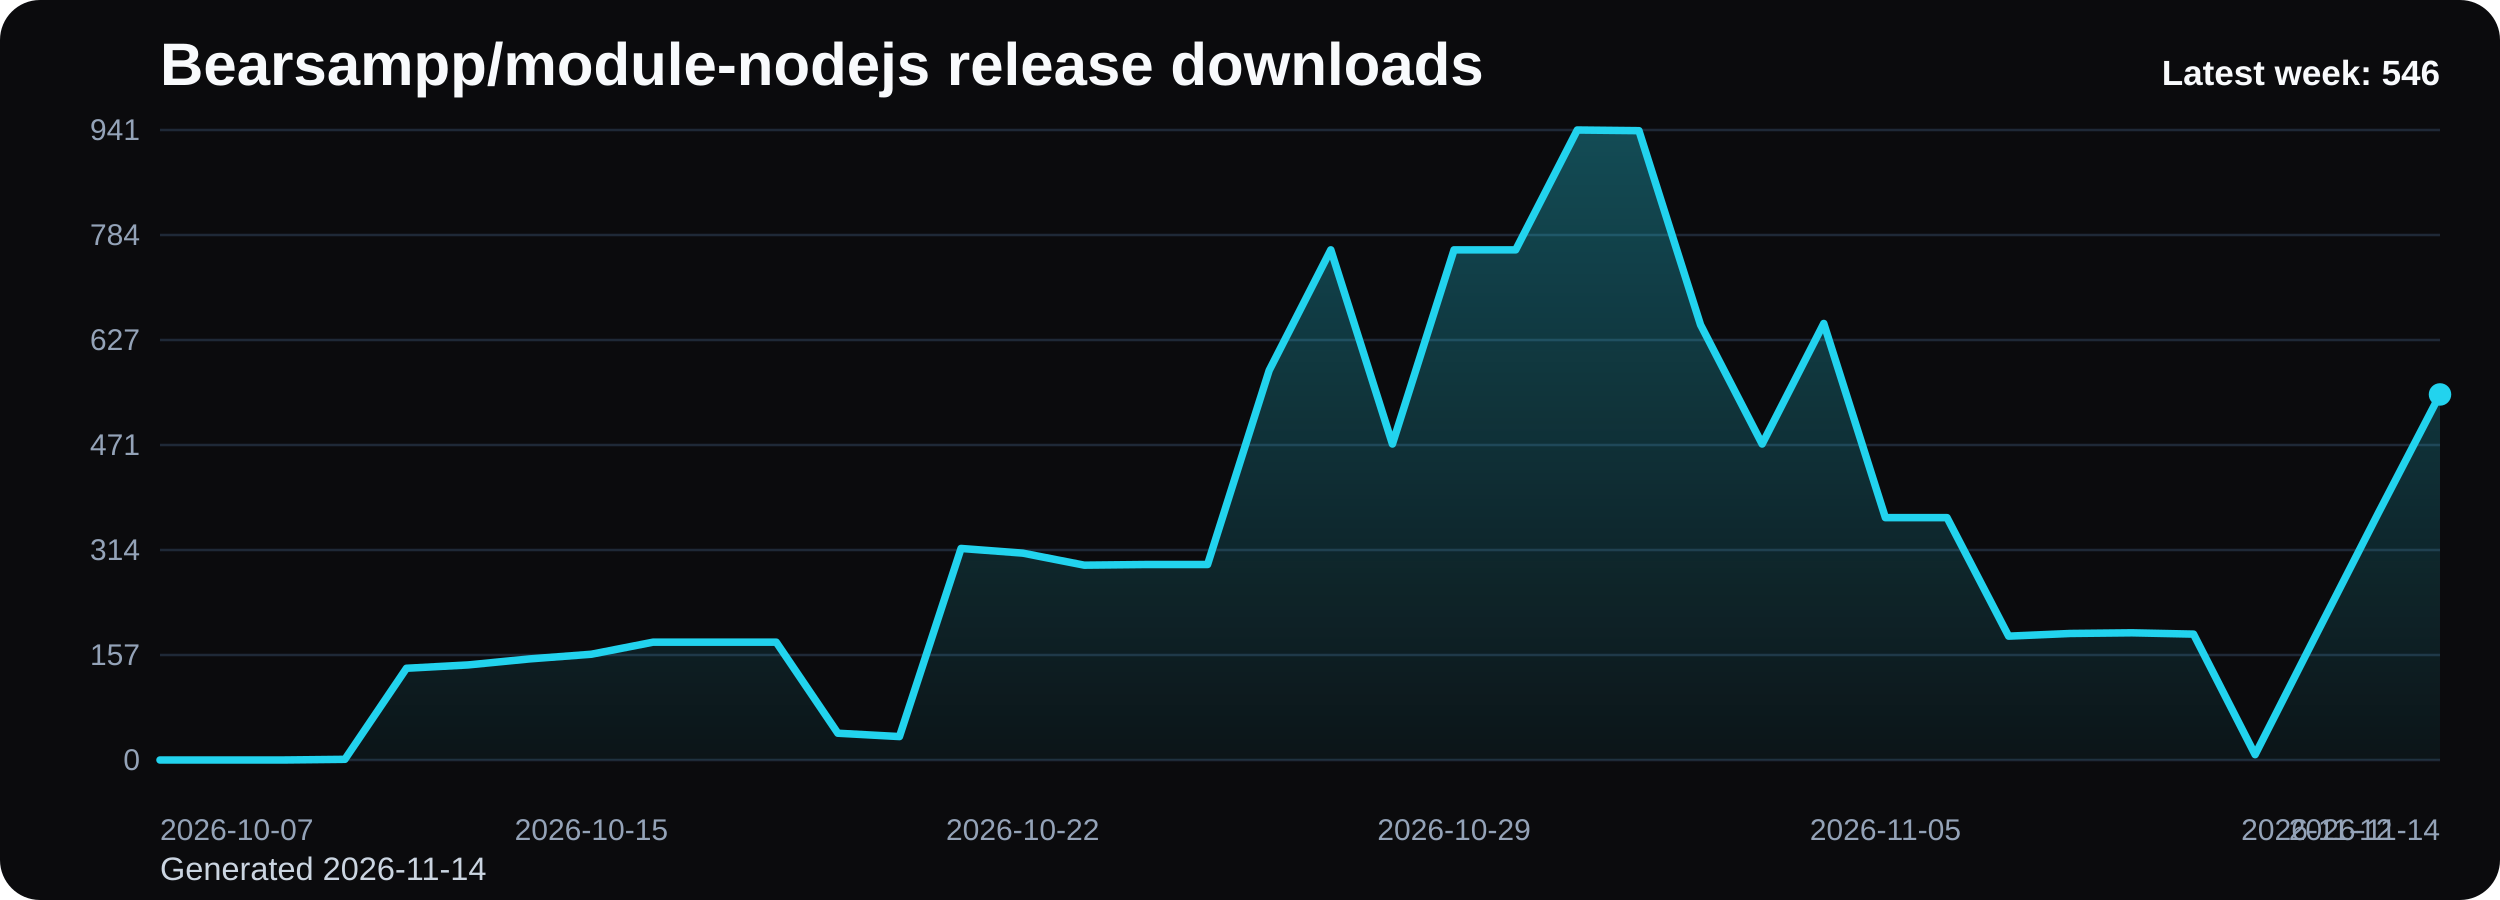
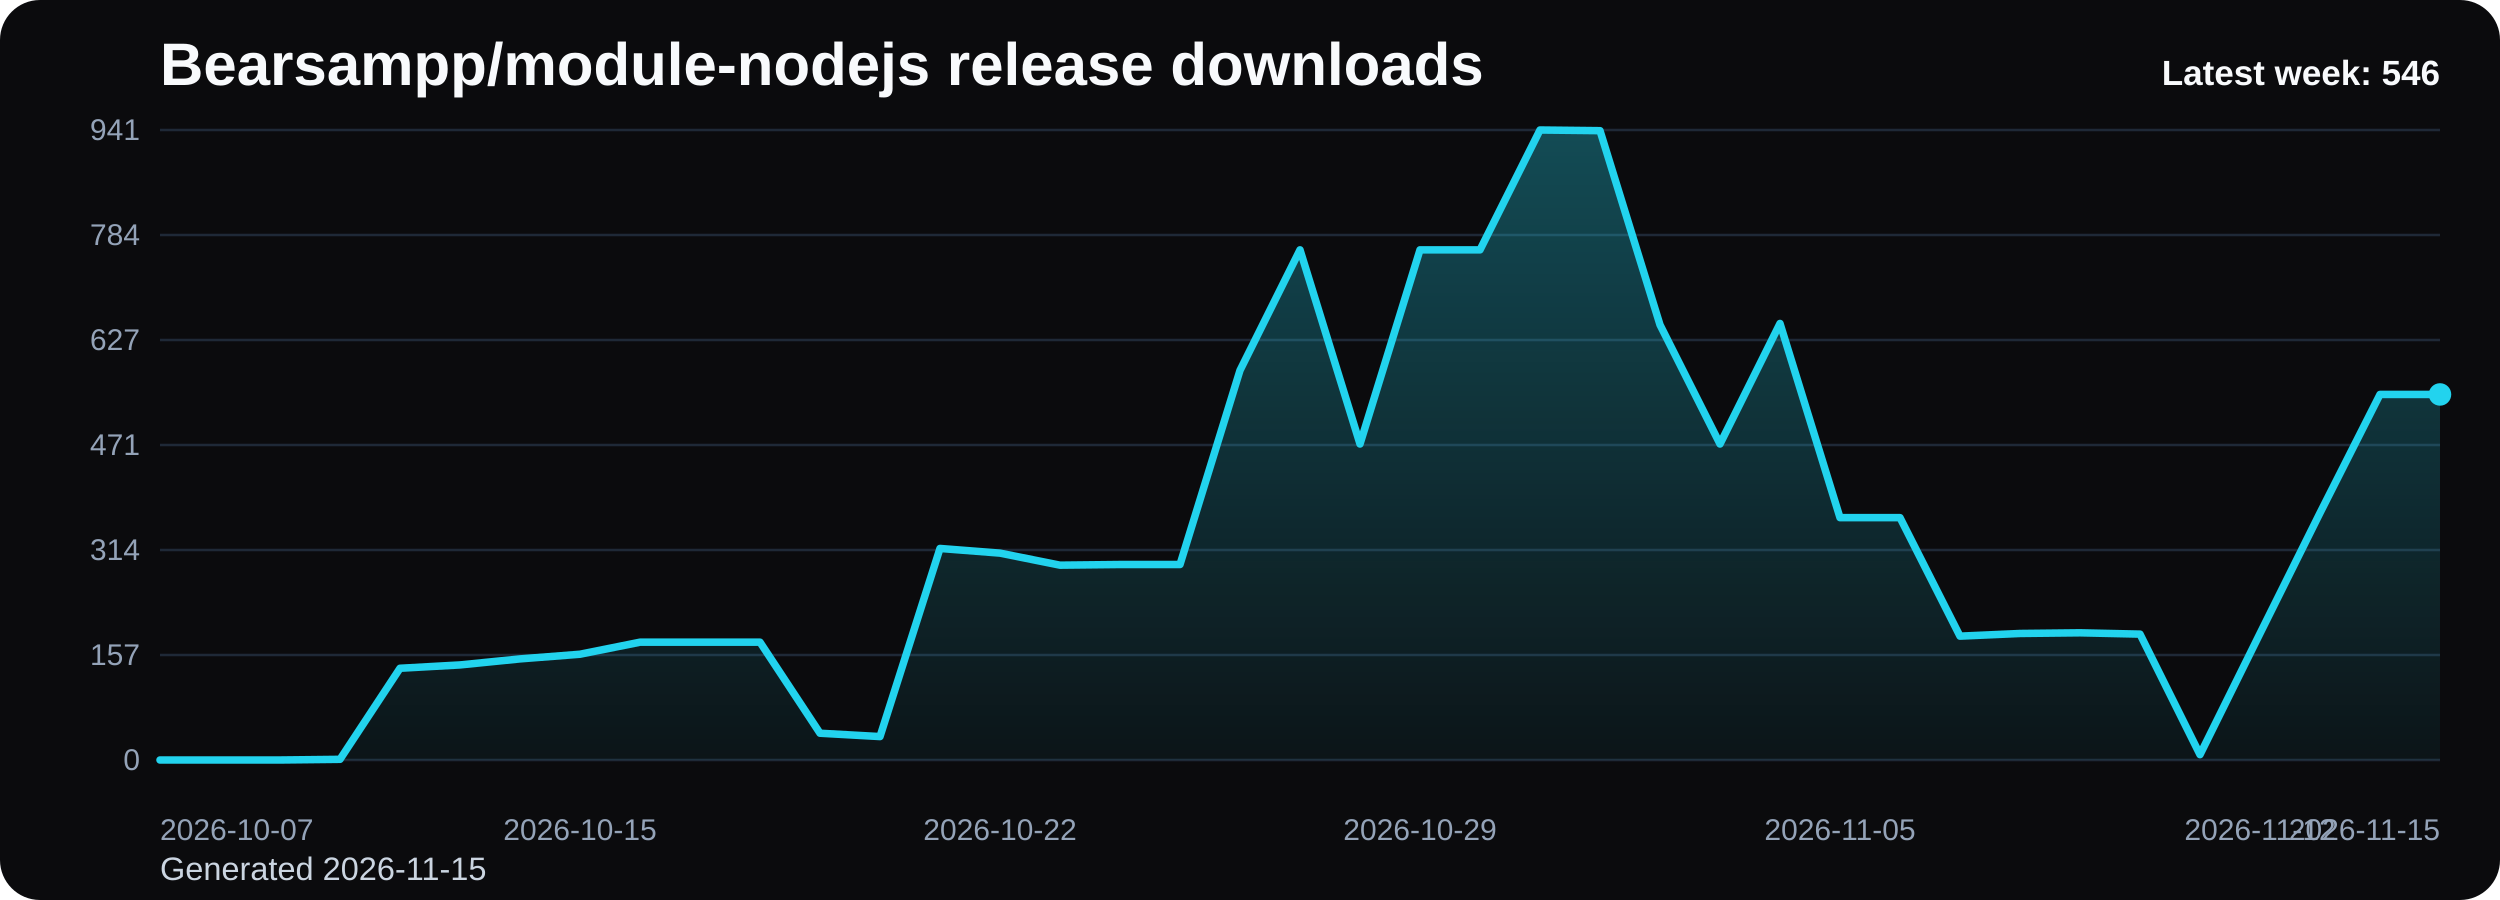
<svg xmlns="http://www.w3.org/2000/svg" viewBox="0 0 1000 360" role="img" aria-label="Bearsampp/module-nodejs release downloads chart">
  <defs>
    <linearGradient id="fill-weekly-black" x1="0" y1="0" x2="0" y2="1">
      <stop offset="0%" stop-color="#22d3ee" stop-opacity="0.32" />
      <stop offset="100%" stop-color="#22d3ee" stop-opacity="0.05" />
    </linearGradient>
    <style>
      .bg { fill: #0b0b0d; }
      .title { font: 700 24px Arial, sans-serif; fill: #f8fafc; }
      .sub { font: 400 13px Arial, sans-serif; fill: #cbd5e1; }
      .grid { stroke: #1f2937; stroke-width: 1; }
      .axis { font: 400 12px Arial, sans-serif; fill: #94a3b8; }
      .line { fill: none; stroke: #22d3ee; stroke-width: 3; stroke-linecap: round; stroke-linejoin: round; }
      .dot { fill: #22d3ee; }
      .value { font: 600 11px Arial, sans-serif; fill: #cbd5e1; }
      .latest { font: 700 14px Arial, sans-serif; fill: #f8fafc; }
    </style>
  </defs>
  <rect class="bg" x="0" y="0" width="1000" height="360" rx="16" />
  <text class="title" x="64" y="34">Bearsampp/module-nodejs release downloads</text>
-   <text class="sub" x="64" y="352">Generated 2026-11-14</text>
+   <text class="sub" x="64" y="352">Generated 2026-11-15</text>
  <line x1="64" y1="52.00" x2="976" y2="52.00" class="grid" />
  <text x="56" y="56.00" text-anchor="end" class="axis">941</text>
  <line x1="64" y1="94.00" x2="976" y2="94.00" class="grid" />
  <text x="56" y="98.00" text-anchor="end" class="axis">784</text>
  <line x1="64" y1="136.00" x2="976" y2="136.00" class="grid" />
  <text x="56" y="140.00" text-anchor="end" class="axis">627</text>
  <line x1="64" y1="178.00" x2="976" y2="178.00" class="grid" />
  <text x="56" y="182.00" text-anchor="end" class="axis">471</text>
  <line x1="64" y1="220.00" x2="976" y2="220.00" class="grid" />
  <text x="56" y="224.00" text-anchor="end" class="axis">314</text>
  <line x1="64" y1="262.00" x2="976" y2="262.00" class="grid" />
  <text x="56" y="266.00" text-anchor="end" class="axis">157</text>
  <line x1="64" y1="304.00" x2="976" y2="304.00" class="grid" />
  <text x="56" y="308.00" text-anchor="end" class="axis">0</text>
-   <path d="M 64.00 304 L 64.00 304.00 L 88.65 304.00 L 113.30 304.00 L 137.95 303.73 L 162.59 267.31 L 187.24 265.97 L 211.89 263.56 L 236.54 261.69 L 261.19 256.87 L 285.84 256.87 L 310.49 256.87 L 335.14 293.29 L 359.78 294.63 L 384.43 219.38 L 409.08 221.25 L 433.73 226.07 L 458.38 225.80 L 483.03 225.80 L 507.68 148.14 L 532.32 99.94 L 556.97 177.60 L 581.62 99.94 L 606.27 99.94 L 630.92 52.00 L 655.57 52.27 L 680.22 129.93 L 704.86 177.60 L 729.51 129.39 L 754.16 207.06 L 778.81 207.06 L 803.46 254.46 L 828.11 253.39 L 852.76 253.12 L 877.41 253.65 L 902.05 301.86 L 926.70 253.39 L 951.35 205.18 L 976.00 157.78 L 976.00 304 Z" fill="url(#fill-weekly-black)" />
-   <polyline class="line" points="64.00,304.00 88.65,304.00 113.30,304.00 137.95,303.73 162.59,267.31 187.24,265.97 211.89,263.56 236.54,261.69 261.19,256.87 285.84,256.87 310.49,256.87 335.14,293.29 359.78,294.63 384.43,219.38 409.08,221.25 433.73,226.07 458.38,225.80 483.03,225.80 507.68,148.14 532.32,99.94 556.97,177.60 581.62,99.94 606.27,99.94 630.92,52.00 655.57,52.27 680.22,129.93 704.86,177.60 729.51,129.39 754.16,207.06 778.81,207.06 803.46,254.46 828.11,253.39 852.76,253.12 877.41,253.65 902.05,301.86 926.70,253.39 951.35,205.18 976.00,157.78" />
+   <path d="M 64.00 304 L 64.00 304.00 L 88.00 304.00 L 112.00 304.00 L 136.00 303.73 L 160.00 267.31 L 184.00 265.97 L 208.00 263.56 L 232.00 261.69 L 256.00 256.87 L 280.00 256.87 L 304.00 256.87 L 328.00 293.29 L 352.00 294.63 L 376.00 219.38 L 400.00 221.25 L 424.00 226.07 L 448.00 225.80 L 472.00 225.80 L 496.00 148.14 L 520.00 99.94 L 544.00 177.60 L 568.00 99.94 L 592.00 99.94 L 616.00 52.00 L 640.00 52.27 L 664.00 129.93 L 688.00 177.60 L 712.00 129.39 L 736.00 207.06 L 760.00 207.06 L 784.00 254.46 L 808.00 253.39 L 832.00 253.12 L 856.00 253.65 L 880.00 301.86 L 904.00 253.39 L 928.00 205.18 L 952.00 157.78 L 976.00 157.78 L 976.00 304 Z" fill="url(#fill-weekly-black)" />
+   <polyline class="line" points="64.00,304.00 88.00,304.00 112.00,304.00 136.00,303.73 160.00,267.31 184.00,265.97 208.00,263.56 232.00,261.69 256.00,256.87 280.00,256.87 304.00,256.87 328.00,293.29 352.00,294.63 376.00,219.38 400.00,221.25 424.00,226.07 448.00,225.80 472.00,225.80 496.00,148.14 520.00,99.94 544.00,177.60 568.00,99.94 592.00,99.94 616.00,52.00 640.00,52.27 664.00,129.93 688.00,177.60 712.00,129.39 736.00,207.06 760.00,207.06 784.00,254.46 808.00,253.39 832.00,253.12 856.00,253.65 880.00,301.86 904.00,253.39 928.00,205.18 952.00,157.78 976.00,157.78" />
  <circle class="dot" cx="976.00" cy="157.78" r="4.5" />
  <text class="axis" x="64.00" y="336" text-anchor="start">2026-10-07</text>
-   <text class="axis" x="236.54" y="336" text-anchor="middle">2026-10-15</text>
-   <text class="axis" x="409.08" y="336" text-anchor="middle">2026-10-22</text>
-   <text class="axis" x="581.62" y="336" text-anchor="middle">2026-10-29</text>
-   <text class="axis" x="754.16" y="336" text-anchor="middle">2026-11-05</text>
-   <text class="axis" x="926.70" y="336" text-anchor="middle">2026-11-12</text>
-   <text class="axis" x="976.00" y="336" text-anchor="end">2026-11-14</text>
+   <text class="axis" x="232.00" y="336" text-anchor="middle">2026-10-15</text>
+   <text class="axis" x="400.00" y="336" text-anchor="middle">2026-10-22</text>
+   <text class="axis" x="568.00" y="336" text-anchor="middle">2026-10-29</text>
+   <text class="axis" x="736.00" y="336" text-anchor="middle">2026-11-05</text>
+   <text class="axis" x="904.00" y="336" text-anchor="middle">2026-11-12</text>
+   <text class="axis" x="976.00" y="336" text-anchor="end">2026-11-15</text>
  <text class="latest" x="976" y="34" text-anchor="end">Latest week: 546</text>
</svg>
